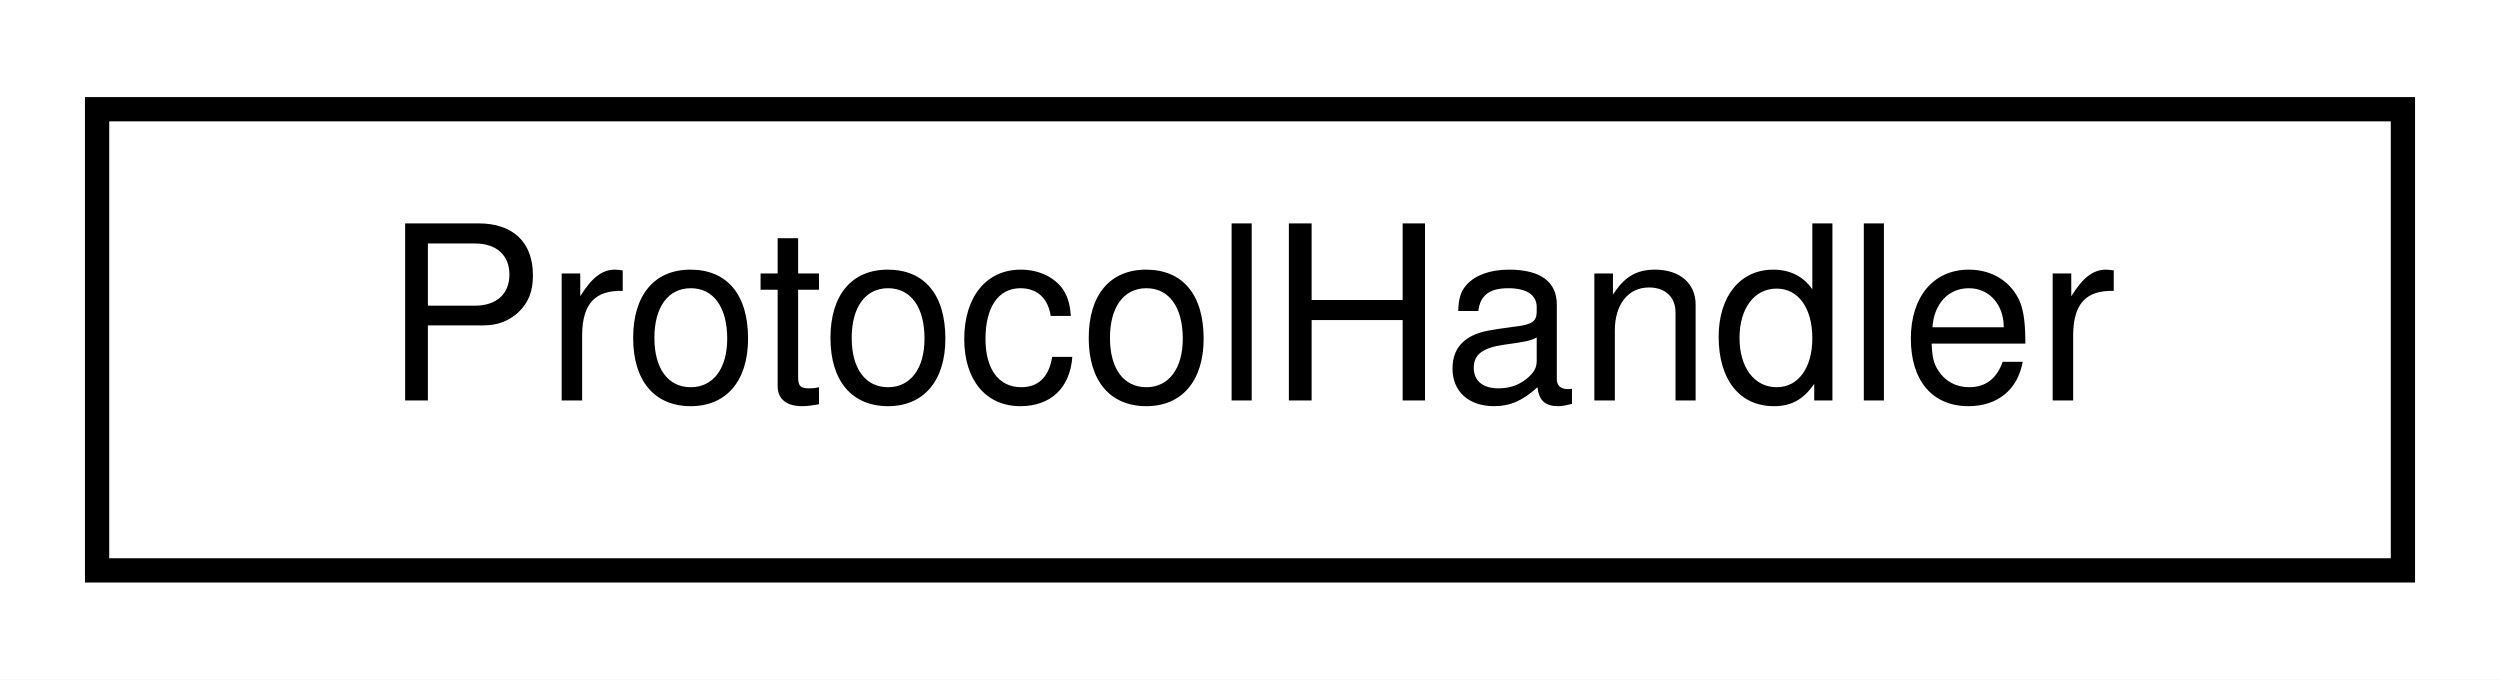
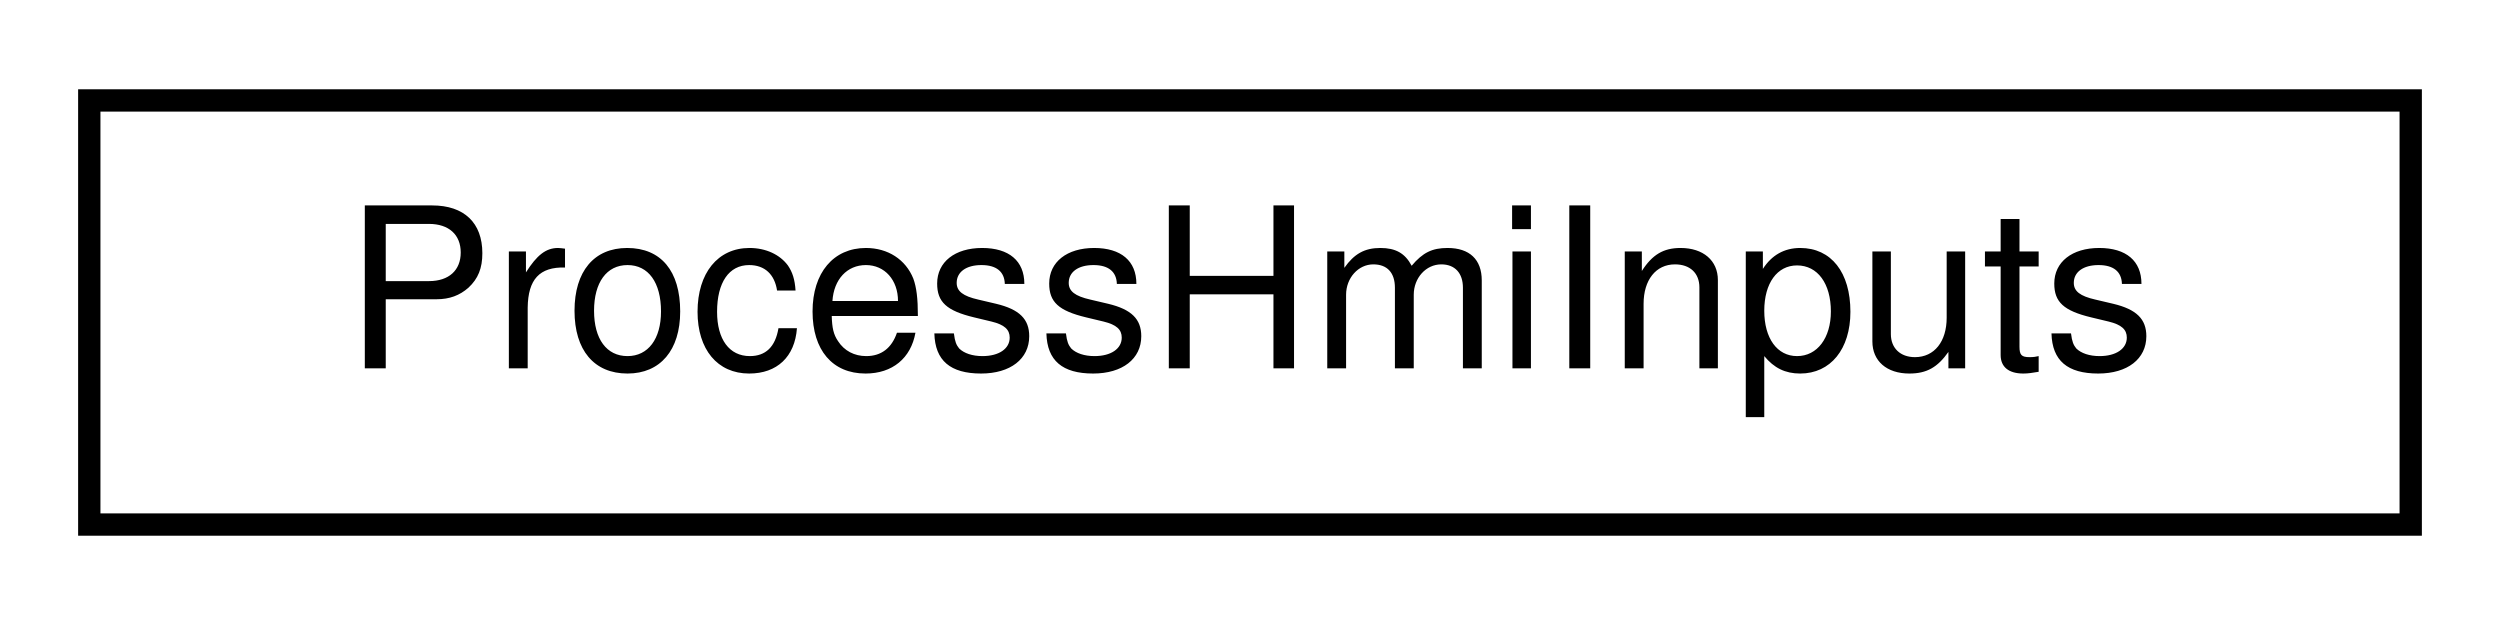
- <svg xmlns="http://www.w3.org/2000/svg" xmlns:xlink="http://www.w3.org/1999/xlink" width="103pt" height="28pt" viewBox="0.00 0.00 103.00 28.00">
+ <svg xmlns="http://www.w3.org/2000/svg" xmlns:xlink="http://www.w3.org/1999/xlink" width="112pt" height="28pt" viewBox="0.00 0.00 112.00 28.00">
  <g id="graph0" class="graph" transform="scale(1 1) rotate(0) translate(4 24)">
-     <polygon fill="white" stroke="transparent" points="-4,4 -4,-24 99,-24 99,4 -4,4" />
+     <polygon fill="white" stroke="transparent" points="-4,4 -4,-24 108,-24 108,4 -4,4" />
    <g id="node1" class="node">
      <g id="a_node1">
-         <a xlink:href="classProtocolHandler.xhtml" target="_top" xlink:title=" ">
-           <polygon fill="white" stroke="black" points="0,-0.5 0,-19.5 95,-19.5 95,-0.5 0,-0.5" />
-           <text text-anchor="middle" x="47.5" y="-7.5" font-family="Helvetica,sans-Serif" font-size="10.00">ProtocolHandler</text>
+         <a xlink:href="classProcessHmiInputs.xhtml" target="_top" xlink:title="Responsible for handling the inputs from human interface devices.">
+           <polygon fill="white" stroke="black" points="0,-0.5 0,-19.5 104,-19.5 104,-0.5 0,-0.5" />
+           <text text-anchor="middle" x="52" y="-7.5" font-family="Helvetica,sans-Serif" font-size="10.00">ProcessHmiInputs</text>
        </a>
      </g>
    </g>
  </g>
</svg>
